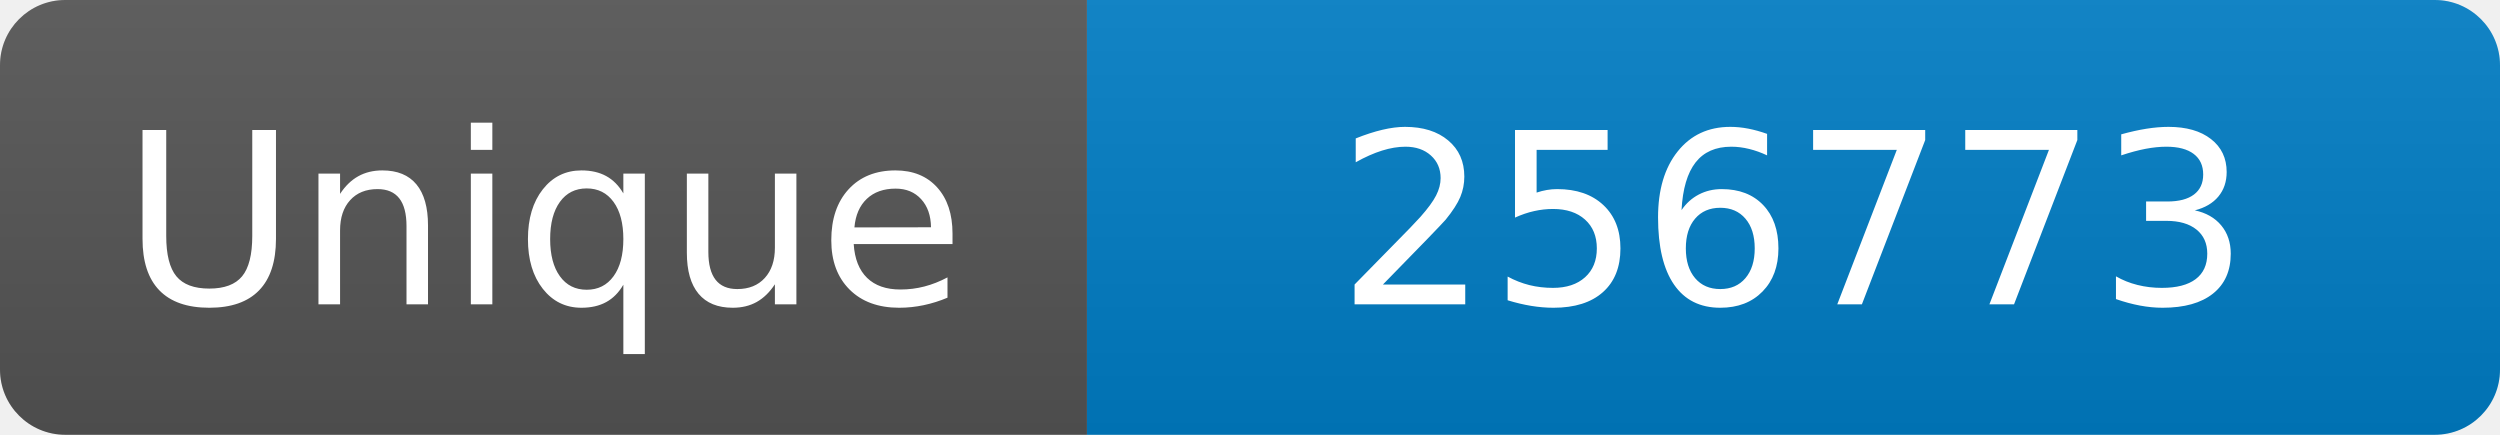
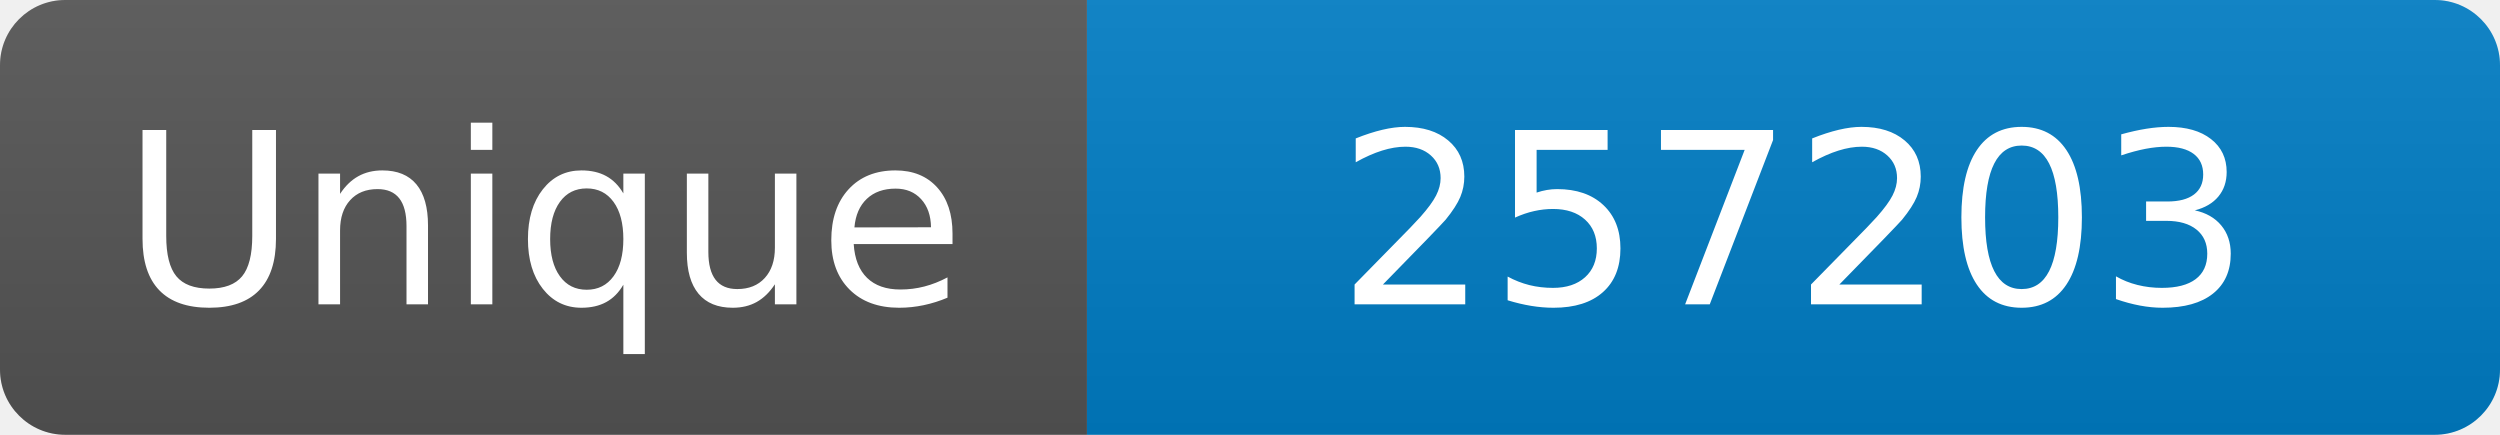
<svg xmlns="http://www.w3.org/2000/svg" width="115" height="20" role="img" aria-label="Maintained?: yes">
  <linearGradient id="s" x2="0" y2="100%">
    <stop offset="0" stop-color="#bbb" stop-opacity=".1" />
    <stop offset="1" stop-opacity=".1" />
  </linearGradient>
  <clipPath id="r">
    <rect width="115" height="20" rx="3" fill="#fff" />
  </clipPath>
  <g clip-path="url(#r)">
    <rect width="50" height="20" fill="#555" />
    <rect x="50" width="160" height="20" fill="#007ec6" />
    <rect width="115" height="20" fill="url(#s)" />
  </g>
  <g fill="#fff" text-anchor="middle" font-family="Verdana,Geneva,DejaVu Sans,sans-serif" font-size="110">
    <text x="250" y="140" transform="scale(.1)" fill="#fff">Unique</text>
-     <text x="825" y="140" transform="scale(.1)" fill="#fff">256773</text>
+     <text x="825" y="140" transform="scale(.1)" fill="#fff">257203</text>
  </g>
</svg>
